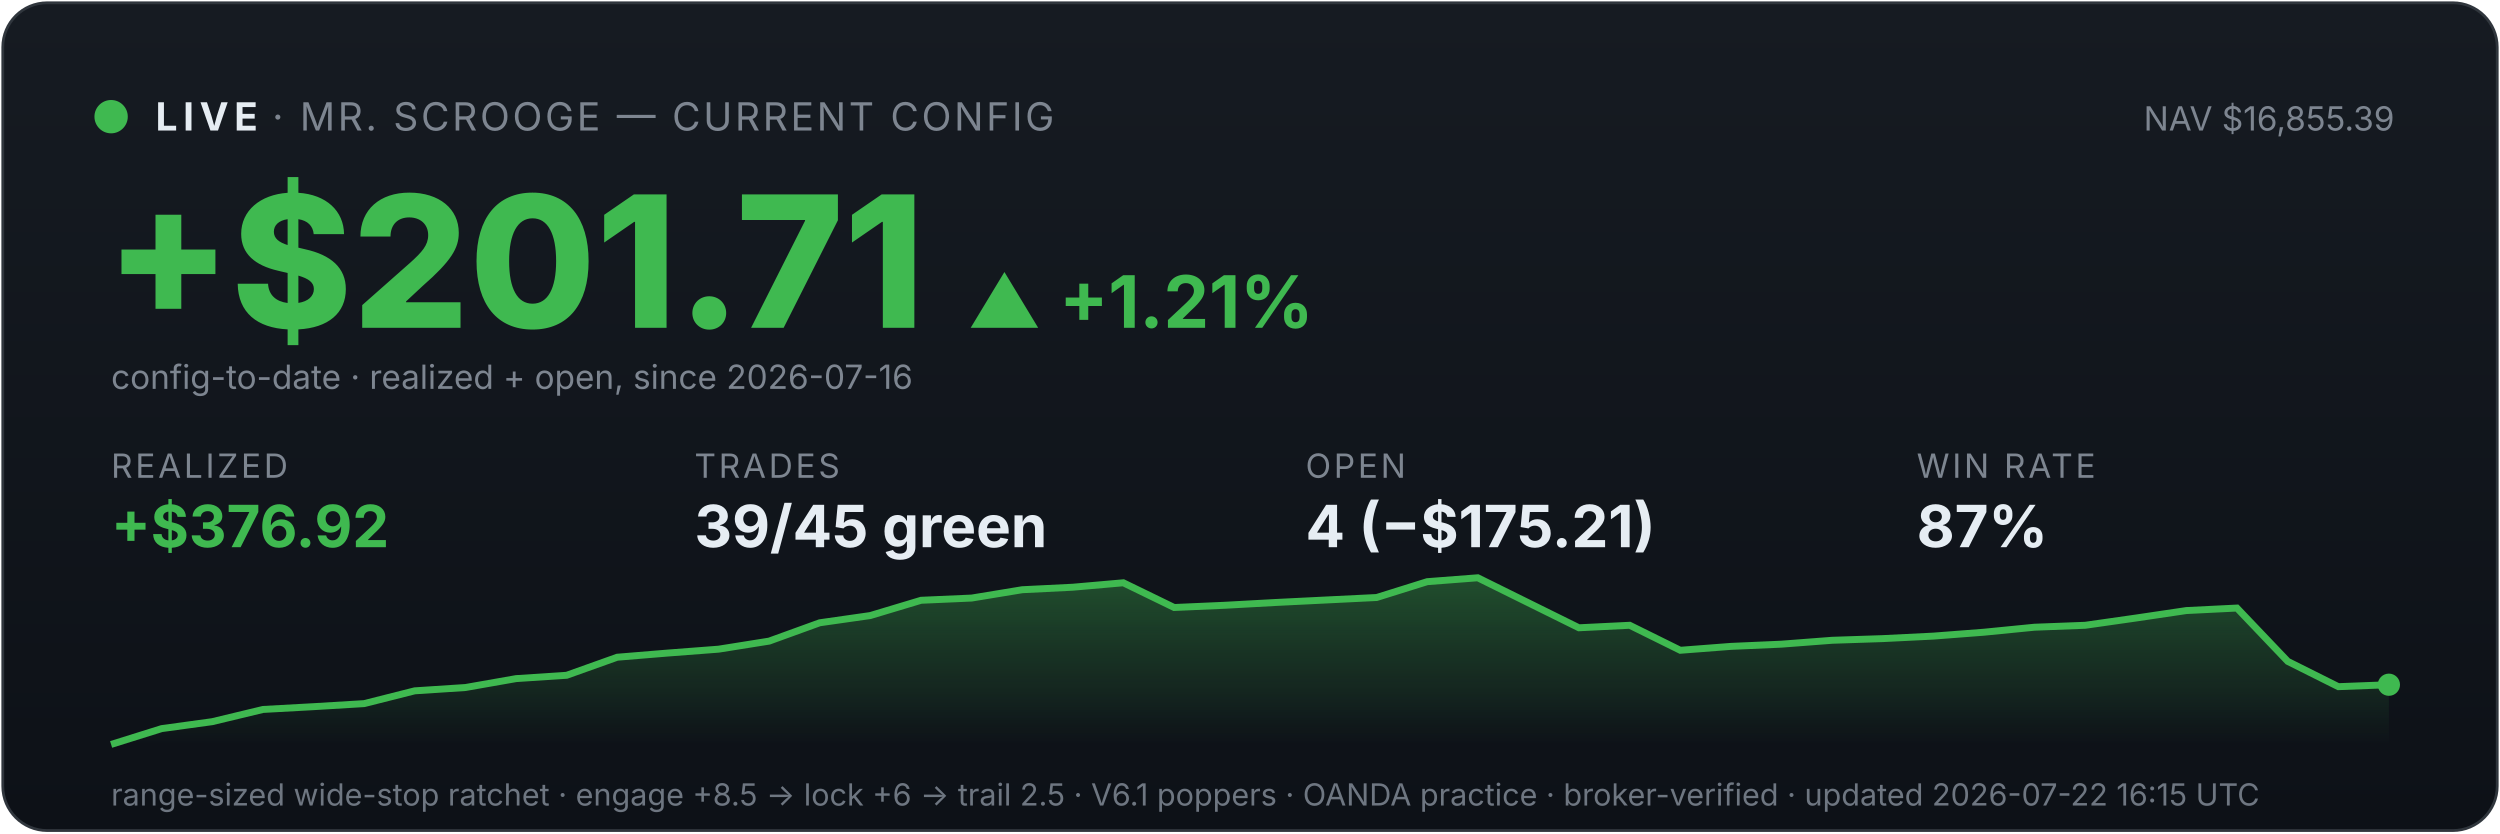
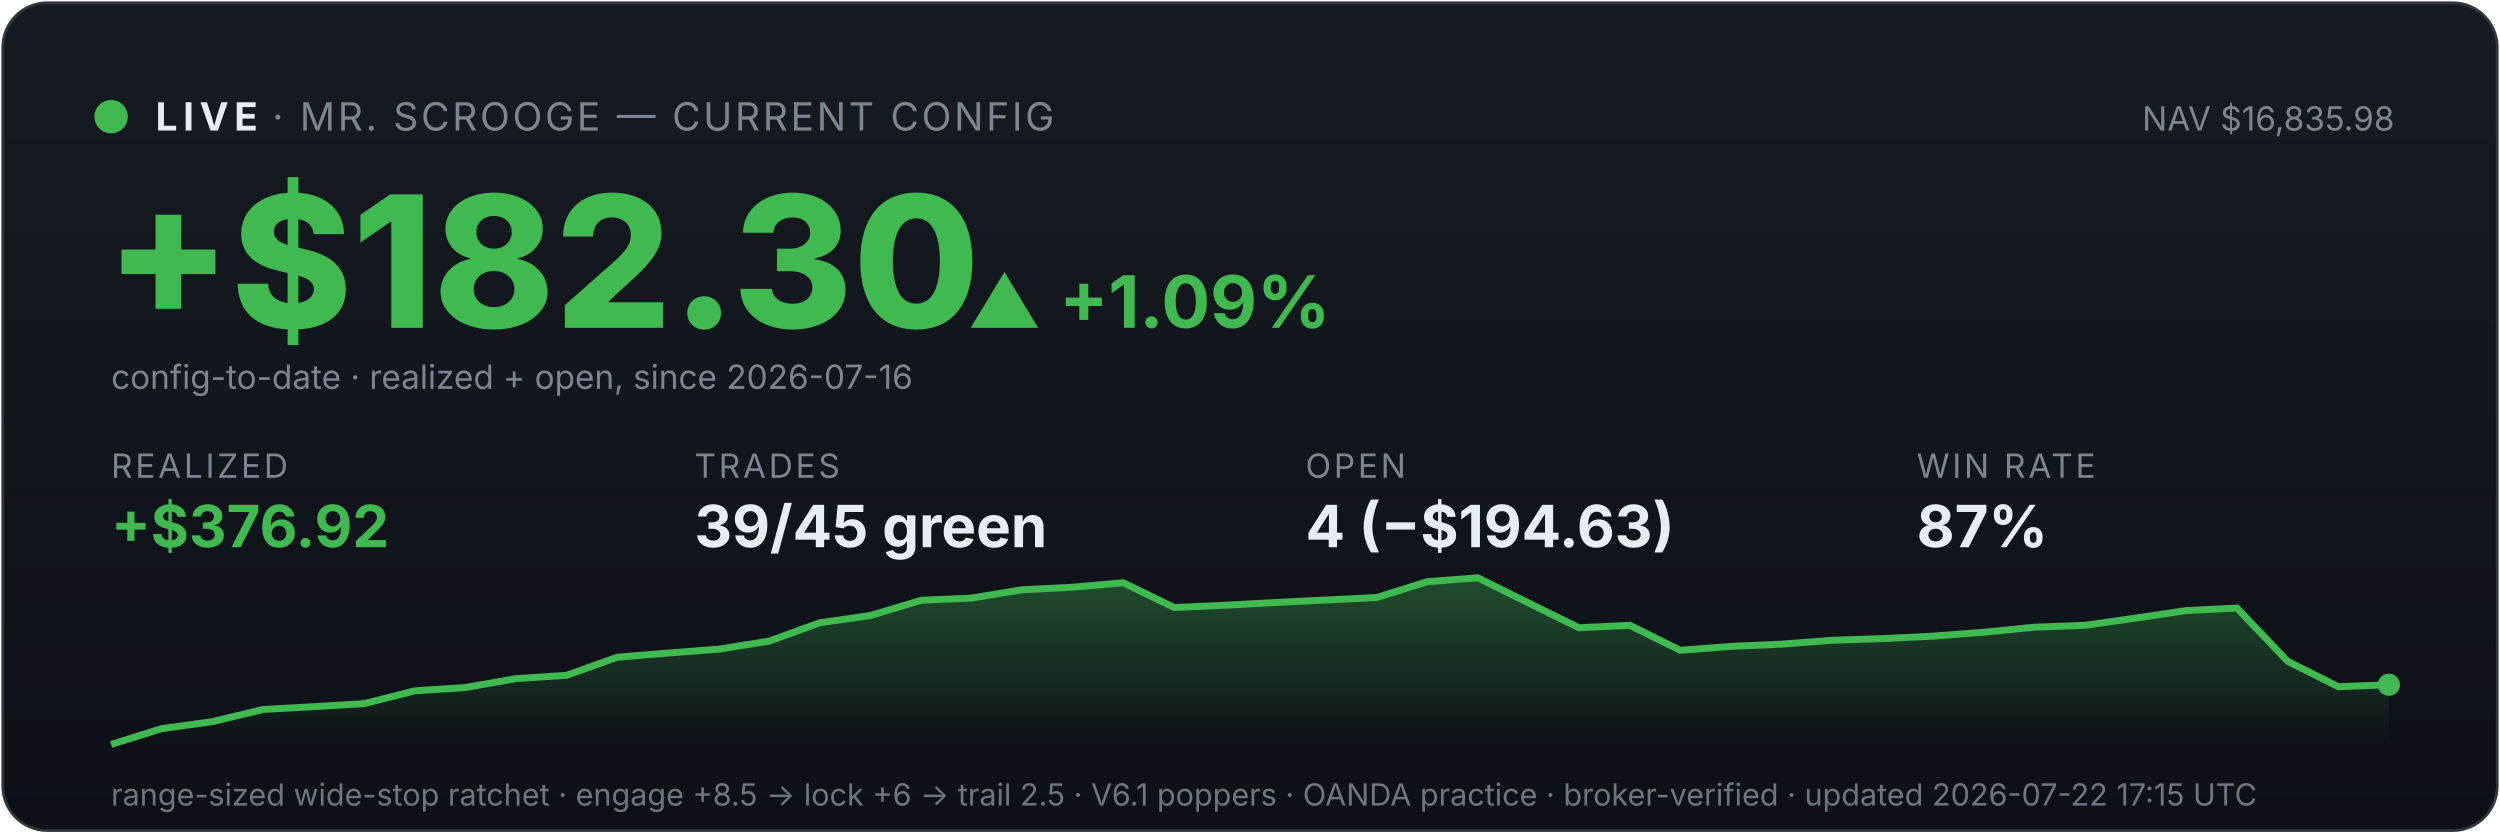
<svg xmlns="http://www.w3.org/2000/svg" viewBox="0 0 900 300" width="100%" font-family="system-ui,-apple-system,sans-serif">
  <defs>
    <linearGradient id="bg" x1="0" y1="0" x2="0" y2="1">
      <stop offset="0" stop-color="#161b22" />
      <stop offset="1" stop-color="#0d1117" />
    </linearGradient>
    <linearGradient id="fill" x1="0" y1="0" x2="0" y2="1">
      <stop offset="0" stop-color="#3fb950" stop-opacity="0.35" />
      <stop offset="1" stop-color="#3fb950" stop-opacity="0" />
    </linearGradient>
  </defs>
  <rect x="1" y="1" width="898" height="298" rx="16" fill="url(#bg)" stroke="#30363d" />
  <circle cx="40" cy="42" r="6" fill="#3fb950" />
  <text x="56" y="47" font-size="14" font-weight="700" fill="#e6edf3" letter-spacing="2">LIVE</text>
  <text x="98" y="47" font-size="14" fill="#7d8590" letter-spacing="1">· MR. SCROOGE — CURRENT CONFIG</text>
-   <text x="862" y="47" font-size="12" fill="#7d8590" text-anchor="end">NAV $16,855.39</text>
-   <text x="38" y="118" font-size="66" font-weight="800" fill="#3fb950">+$201.71</text>
-   <text x="348" y="118" font-size="26" font-weight="700" fill="#3fb950">▲ +1.21%</text>
+   <text x="862" y="47" font-size="12" fill="#7d8590" text-anchor="end">NAV $16,835.98</text>
+   <text x="38" y="118" font-size="66" font-weight="800" fill="#3fb950">+$182.30</text>
+   <text x="348" y="118" font-size="26" font-weight="700" fill="#3fb950">▲ +1.09%</text>
  <text x="40" y="140" font-size="12" fill="#7d8590">config-to-date · realized + open, since 2026-07-16</text>
  <text x="40" y="172" font-family="system-ui,-apple-system,sans-serif" font-size="12" fill="#7d8590" letter-spacing="1">REALIZED</text>
  <text x="40" y="197" font-family="system-ui,-apple-system,sans-serif" font-size="21" font-weight="700" fill="#3fb950">+$376.92</text>
  <text x="250" y="172" font-family="system-ui,-apple-system,sans-serif" font-size="12" fill="#7d8590" letter-spacing="1">TRADES</text>
  <text x="250" y="197" font-family="system-ui,-apple-system,sans-serif" font-size="21" font-weight="700" fill="#e6edf3">39/45 green</text>
  <text x="470" y="172" font-family="system-ui,-apple-system,sans-serif" font-size="12" fill="#7d8590" letter-spacing="1">OPEN</text>
-   <text x="470" y="197" font-family="system-ui,-apple-system,sans-serif" font-size="21" font-weight="700" fill="#e6edf3">4 (−$175.21)</text>
+   <text x="470" y="197" font-family="system-ui,-apple-system,sans-serif" font-size="21" font-weight="700" fill="#e6edf3">4 (−$194.63)</text>
  <text x="690" y="172" font-family="system-ui,-apple-system,sans-serif" font-size="12" fill="#7d8590" letter-spacing="1">WIN RATE</text>
  <text x="690" y="197" font-family="system-ui,-apple-system,sans-serif" font-size="21" font-weight="700" fill="#e6edf3">87%</text>
  <polygon points="40,268 40.0,268.0 58.2,262.3 76.4,259.8 94.7,255.4 112.9,254.4 131.1,253.3 149.3,248.7 167.6,247.5 185.8,244.3 204.0,243.1 222.2,236.6 240.4,235.1 258.7,233.7 276.9,230.8 295.1,224.2 313.3,221.6 331.6,216.1 349.8,215.3 368.0,212.3 386.2,211.4 404.4,209.8 422.7,218.7 440.9,217.9 459.1,216.9 477.3,216.0 495.6,215.1 513.8,209.4 532.0,208.0 550.2,217.0 568.4,226.0 586.7,225.1 604.9,234.1 623.1,232.7 641.3,231.9 659.6,230.5 677.8,229.9 696.0,229.0 714.2,227.6 732.4,225.8 750.7,225.1 768.9,222.5 787.1,219.8 805.3,218.9 823.6,238.1 841.8,247.2 860.0,246.5 860,268" fill="url(#fill)" />
  <polyline points="40.0,268.0 58.2,262.3 76.4,259.8 94.7,255.4 112.9,254.4 131.1,253.3 149.3,248.7 167.6,247.5 185.8,244.3 204.0,243.1 222.2,236.6 240.4,235.1 258.7,233.7 276.9,230.8 295.1,224.2 313.3,221.6 331.6,216.1 349.8,215.3 368.0,212.3 386.2,211.4 404.4,209.8 422.7,218.7 440.9,217.9 459.1,216.9 477.3,216.0 495.6,215.1 513.8,209.4 532.0,208.0 550.2,217.0 568.4,226.0 586.7,225.1 604.9,234.1 623.1,232.7 641.3,231.9 659.6,230.5 677.8,229.9 696.0,229.0 714.2,227.6 732.4,225.8 750.7,225.1 768.9,222.5 787.1,219.8 805.3,218.9 823.6,238.1 841.8,247.2 860.0,246.5" fill="none" stroke="#3fb950" stroke-width="2.5" />
  <circle cx="860.0" cy="246.5" r="4" fill="#3fb950" />
-   <text x="40" y="290" font-size="11" fill="#6e7681">range-sized wide-stop ratchet · engage +8.5 → lock +6 → trail 2.5 · V6.1 poppers · OANDA practice · broker-verified · updated 2026-07-22 16:15 UTC</text>
+   <text x="40" y="290" font-size="11" fill="#6e7681">range-sized wide-stop ratchet · engage +8.5 → lock +6 → trail 2.5 · V6.1 poppers · OANDA practice · broker-verified · updated 2026-07-22 17:15 UTC</text>
</svg>
